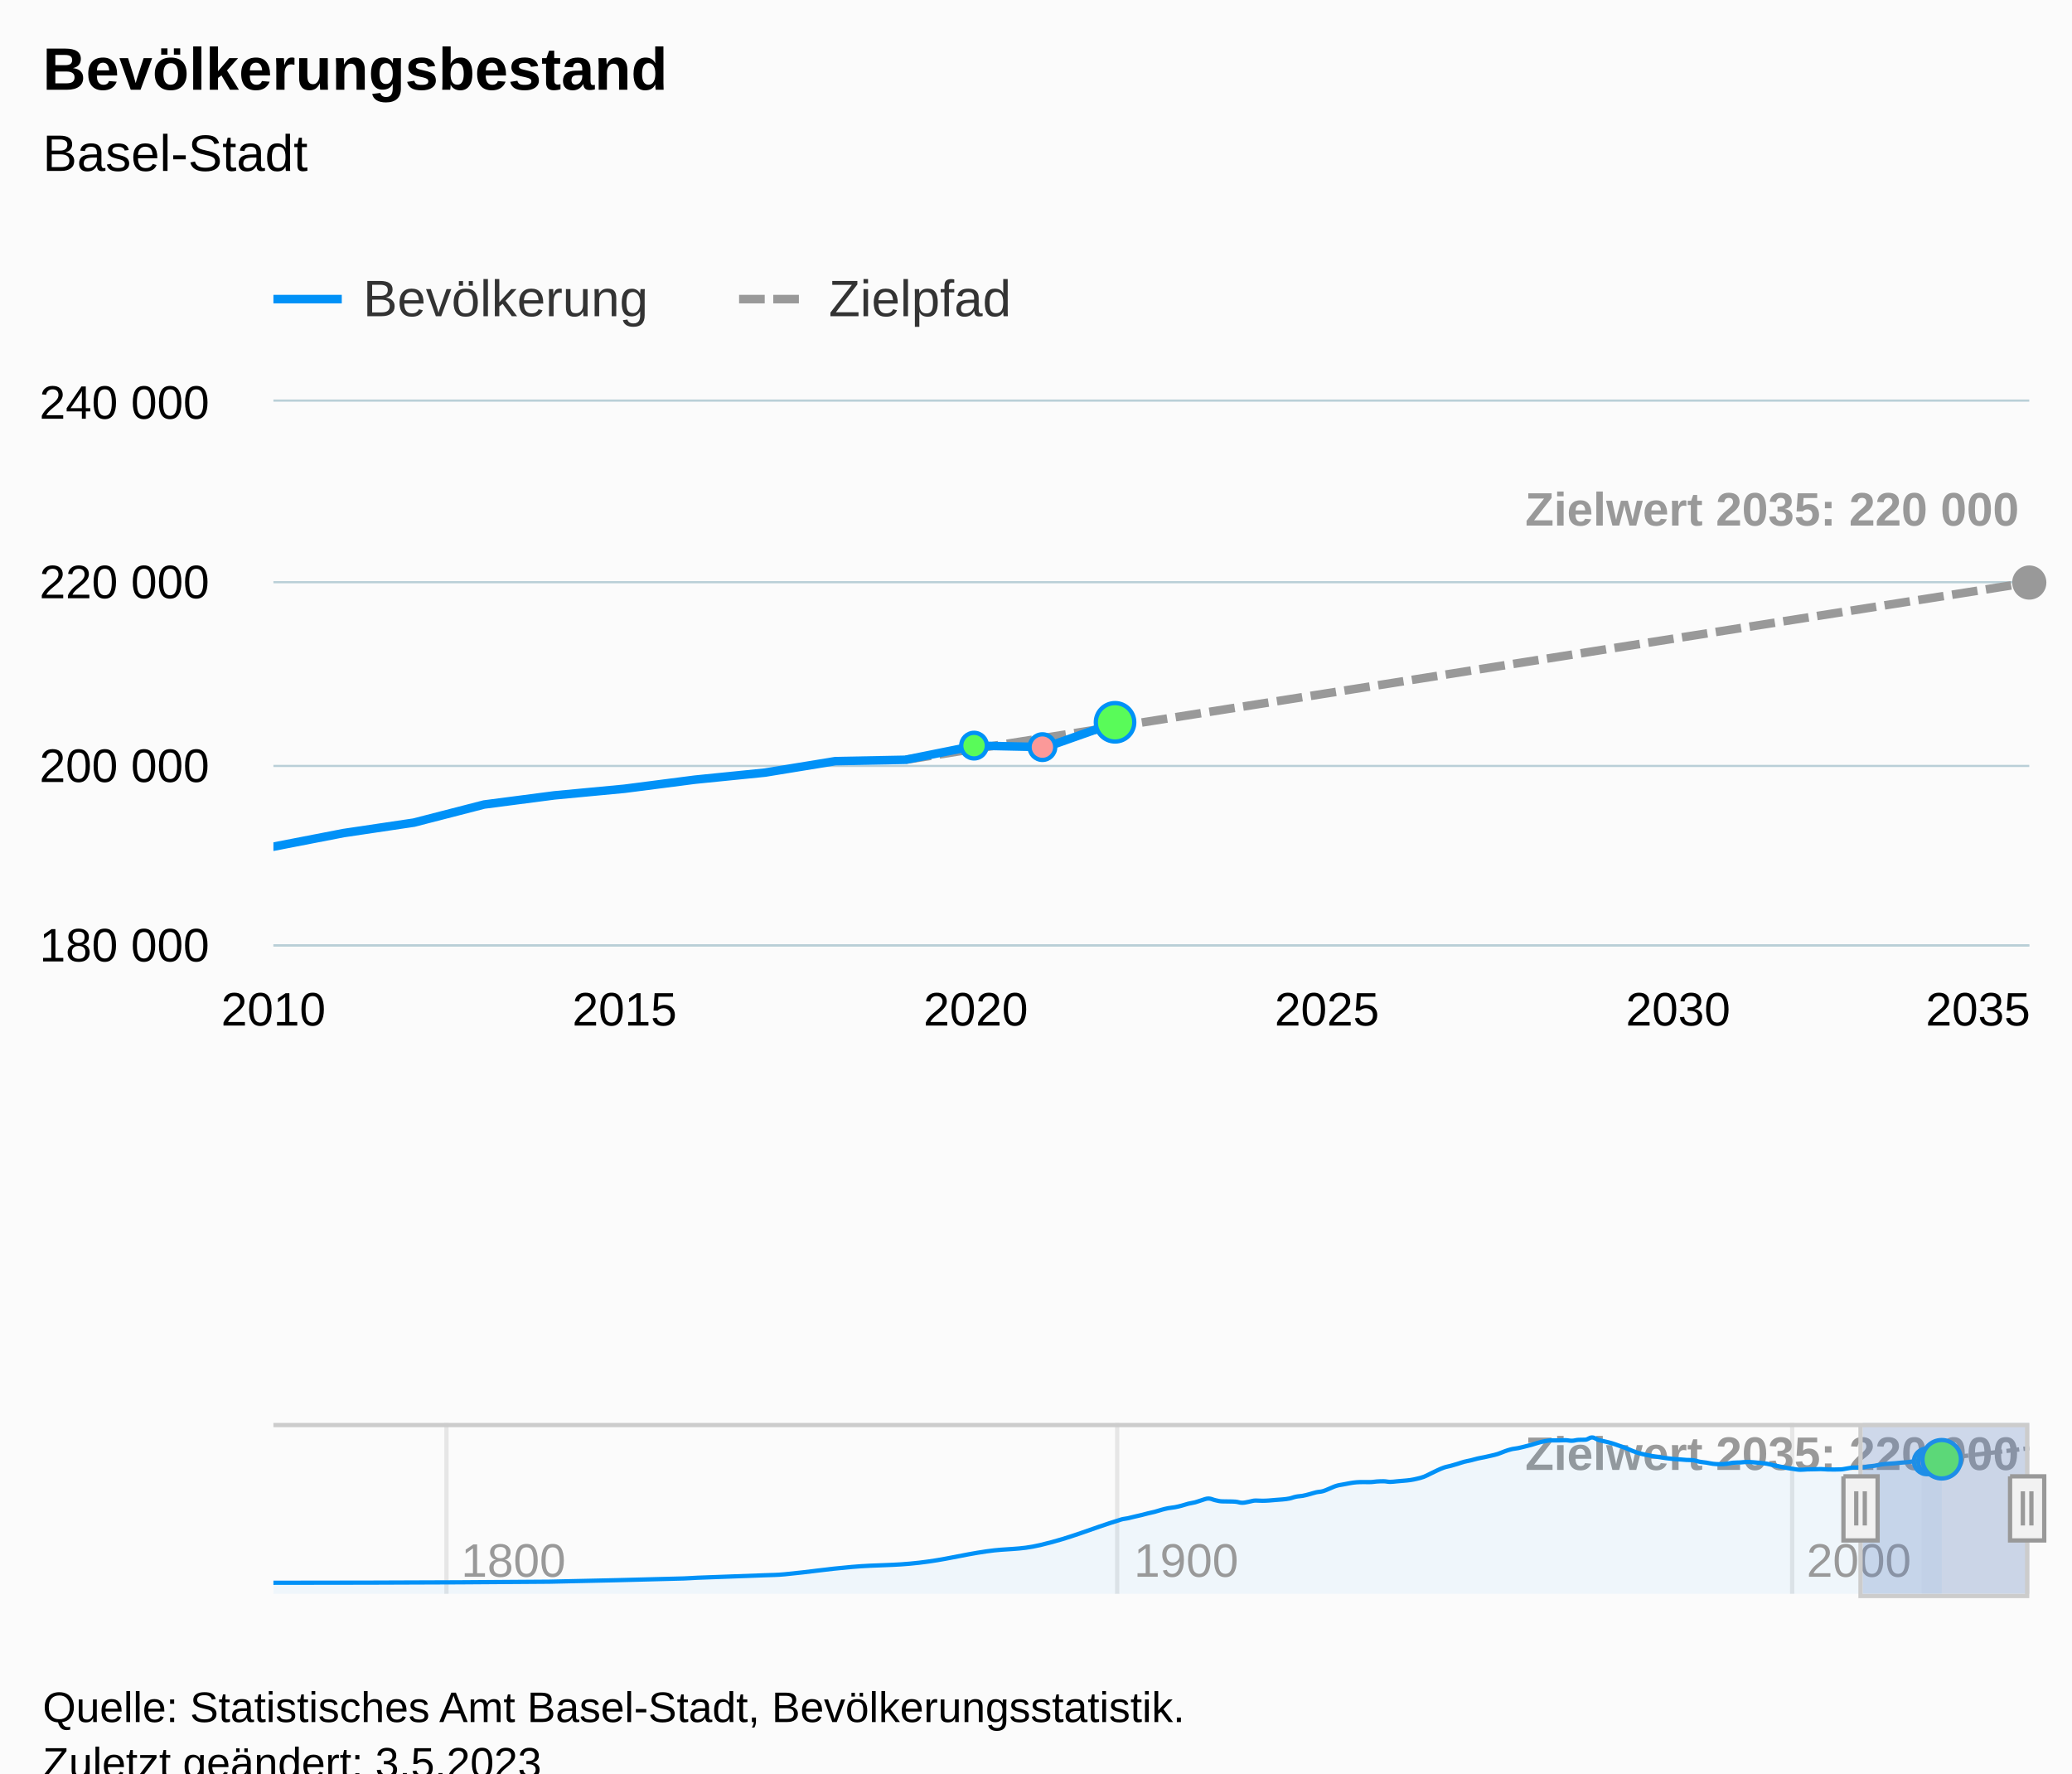
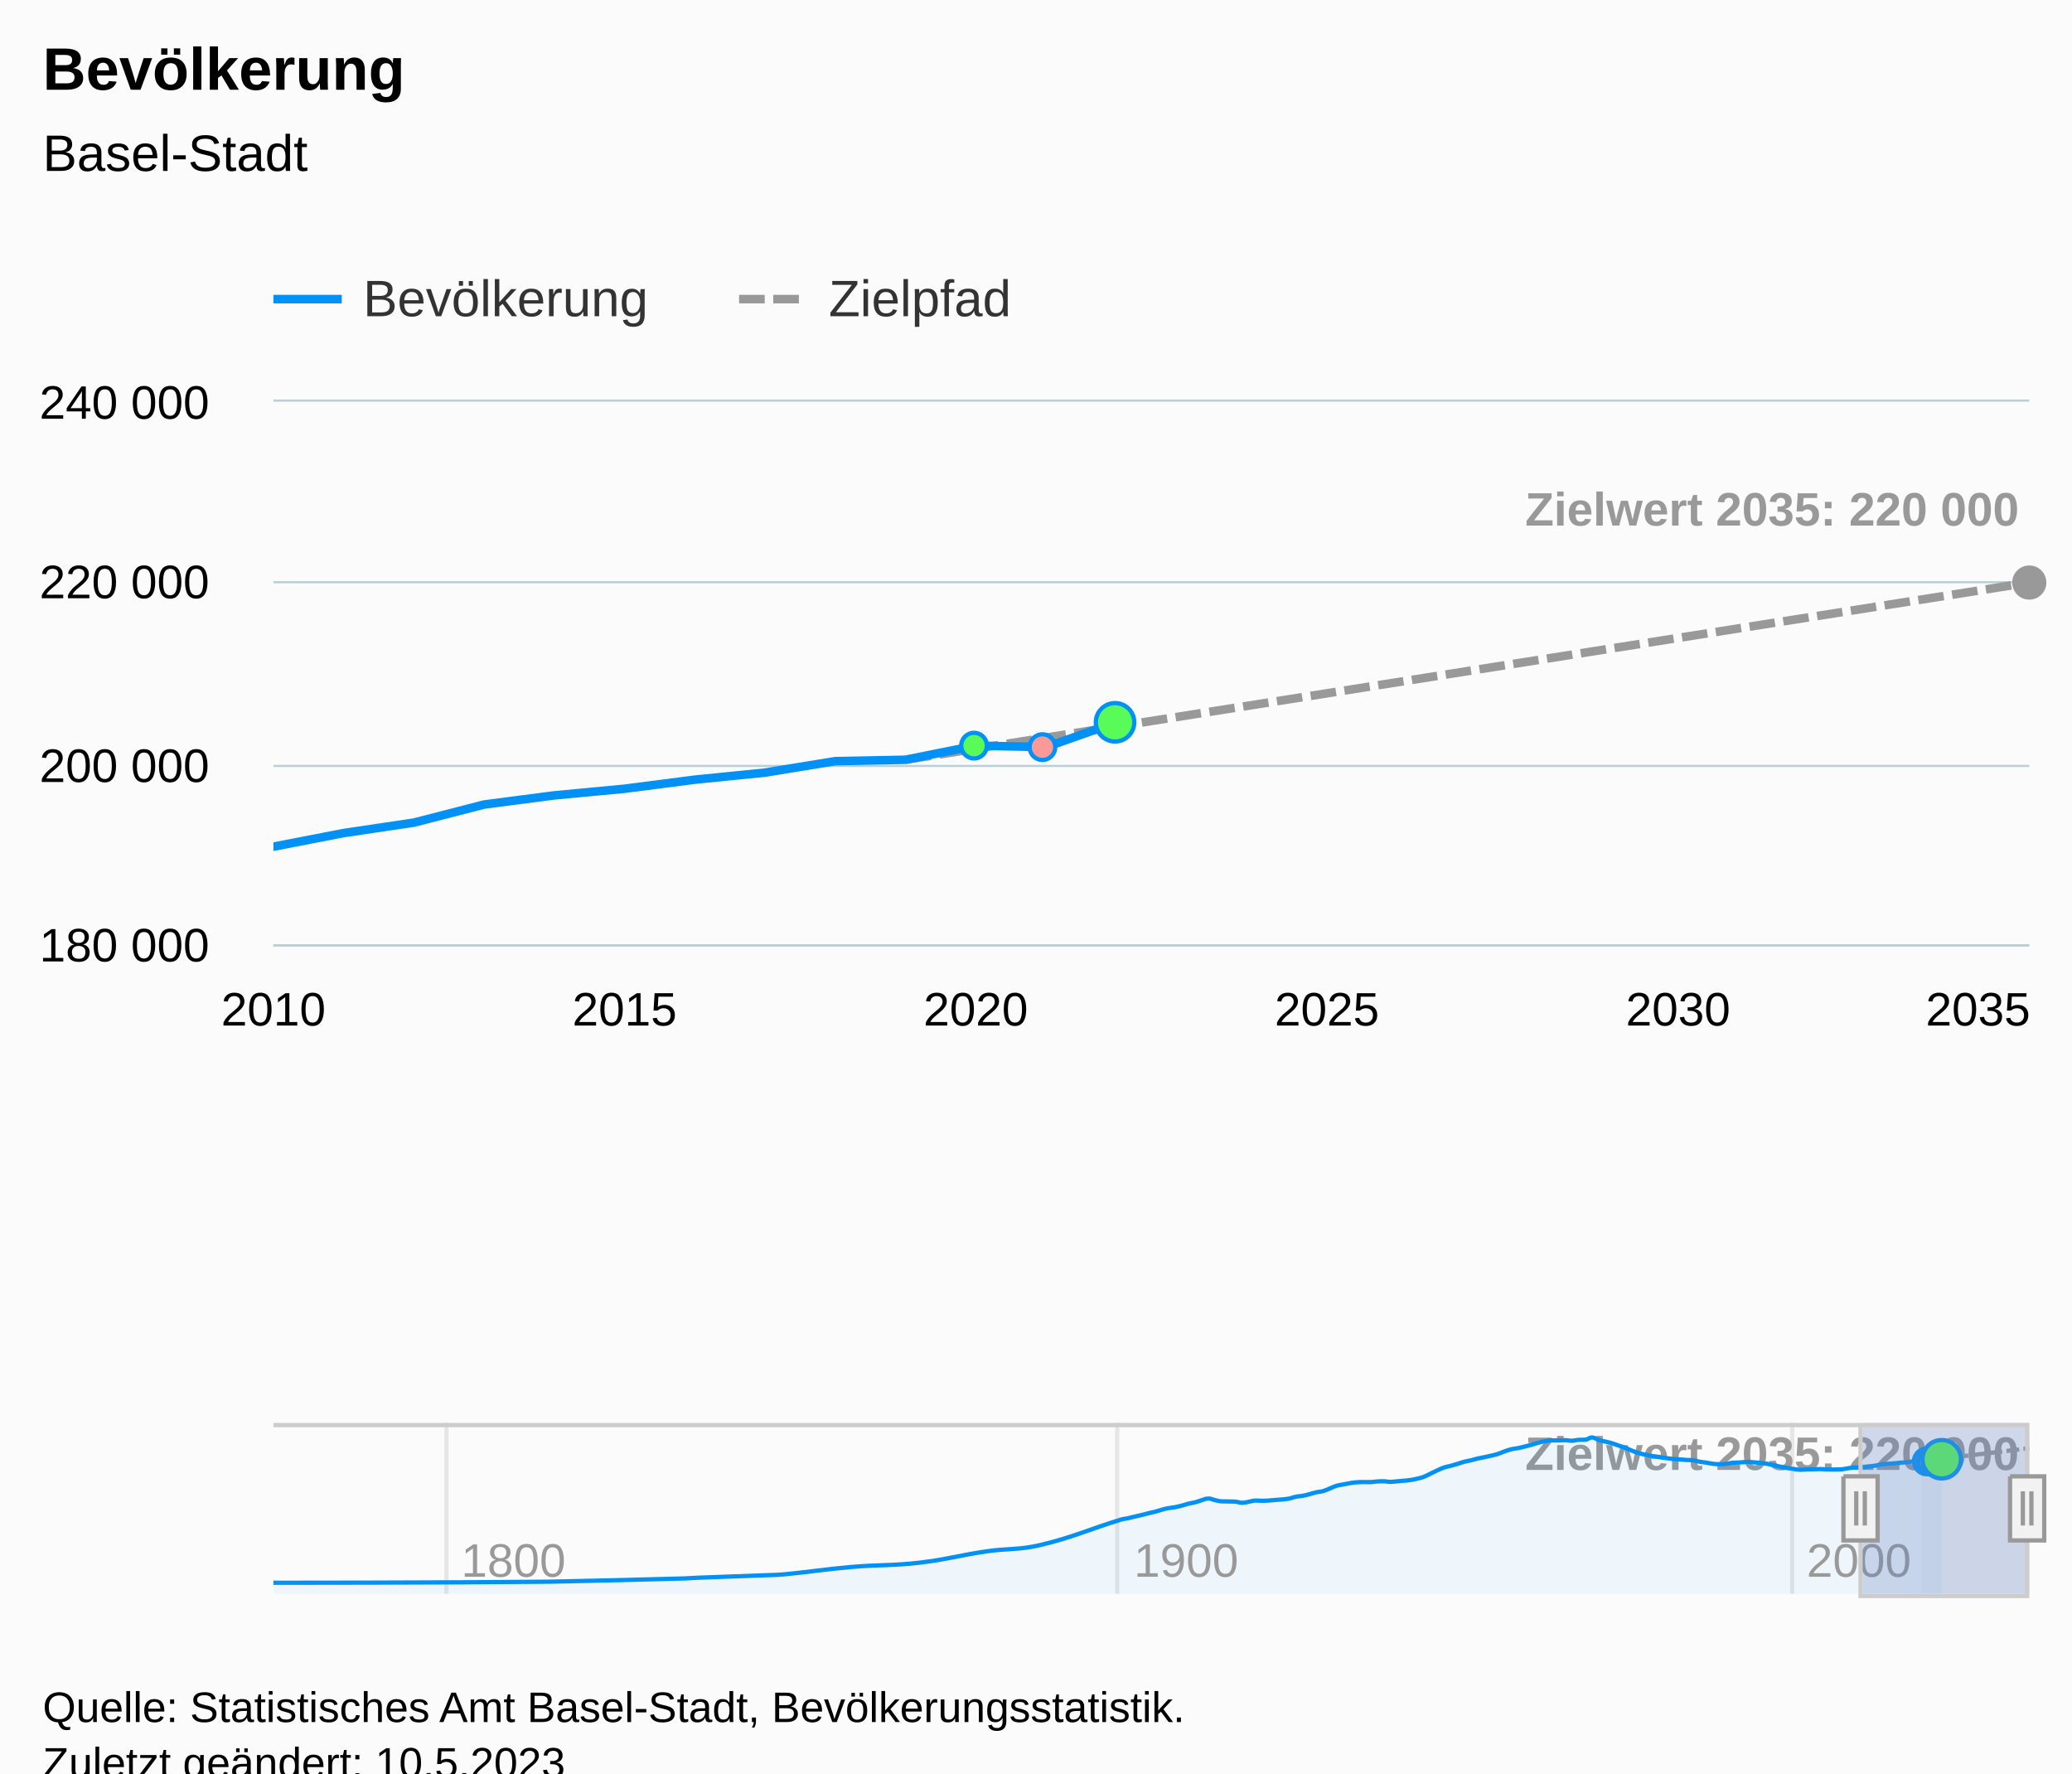
<svg xmlns="http://www.w3.org/2000/svg" version="1.1" class="highcharts-root" style="font-family:Arial;font-size:12px;" viewBox="0 0 485 415">
  <defs>
-     <clipPath id="highcharts-exb7wjp-1470-">
+     <clipPath id="highcharts-iynj3mh-1470-">
      <rect x="0" y="0" width="411" height="127" fill="none" />
    </clipPath>
-     <clipPath id="highcharts-exb7wjp-1617-">
+     <clipPath id="highcharts-iynj3mh-1617-">
      <rect x="0" y="0" width="411" height="127" fill="none" />
    </clipPath>
-     <clipPath id="highcharts-exb7wjp-2056-">
+     <clipPath id="highcharts-iynj3mh-2056-">
      <rect x="0" y="0" width="411" height="40" fill="none" />
    </clipPath>
-     <clipPath id="highcharts-exb7wjp-2203-">
+     <clipPath id="highcharts-iynj3mh-2203-">
      <rect x="64" y="94" width="411" height="127" fill="none" />
    </clipPath>
  </defs>
  <rect fill="#fbfbfb" class="highcharts-background" x="0" y="0" width="485" height="428" rx="0" ry="0" />
  <rect fill="none" class="highcharts-plot-background" x="64" y="94" width="411" height="127" />
  <g class="highcharts-pane-group" data-z-index="0" />
  <g class="highcharts-grid highcharts-xaxis-grid" data-z-index="1">
    <path fill="none" data-z-index="1" class="highcharts-grid-line" d="M 63.5 94 L 63.5 221" opacity="1" />
    <path fill="none" data-z-index="1" class="highcharts-grid-line" d="M 145.5 94 L 145.5 221" opacity="1" />
    <path fill="none" data-z-index="1" class="highcharts-grid-line" d="M 227.5 94 L 227.5 221" opacity="1" />
    <path fill="none" data-z-index="1" class="highcharts-grid-line" d="M 310.5 94 L 310.5 221" opacity="1" />
    <path fill="none" data-z-index="1" class="highcharts-grid-line" d="M 392.5 94 L 392.5 221" opacity="1" />
    <path fill="none" data-z-index="1" class="highcharts-grid-line" d="M 474.5 94 L 474.5 221" opacity="1" />
  </g>
  <g class="highcharts-grid highcharts-xaxis-grid highcharts-navigator-xaxis" data-z-index="1">
    <path fill="none" stroke="#e6e6e6" stroke-width="1" data-z-index="1" class="highcharts-grid-line" d="M 104.5 333 L 104.5 373" opacity="1" />
    <path fill="none" stroke="#e6e6e6" stroke-width="1" data-z-index="1" class="highcharts-grid-line" d="M 261.5 333 L 261.5 373" opacity="1" />
    <path fill="none" stroke="#e6e6e6" stroke-width="1" data-z-index="1" class="highcharts-grid-line" d="M 419.5 333 L 419.5 373" opacity="1" />
  </g>
  <g class="highcharts-grid highcharts-yaxis-grid" data-z-index="1">
    <path fill="none" stroke="#B9CFD7" stroke-width="0.5" data-z-index="1" class="highcharts-grid-line" d="M 64 221.25 L 475 221.25" opacity="1" />
    <path fill="none" stroke="#B9CFD7" stroke-width="0.5" data-z-index="1" class="highcharts-grid-line" d="M 64 179.25 L 475 179.25" opacity="1" />
    <path fill="none" stroke="#B9CFD7" stroke-width="0.5" data-z-index="1" class="highcharts-grid-line" d="M 64 136.25 L 475 136.25" opacity="1" />
    <path fill="none" stroke="#B9CFD7" stroke-width="0.5" data-z-index="1" class="highcharts-grid-line" d="M 64 93.75 L 475 93.75" opacity="1" />
  </g>
  <g class="highcharts-grid highcharts-yaxis-grid highcharts-navigator-yaxis" data-z-index="1">
    <path fill="none" data-z-index="1" class="highcharts-grid-line" d="M 64 373.5 L 475 373.5" opacity="1" />
    <path fill="none" data-z-index="1" class="highcharts-grid-line" d="M 64 334.5 L 475 334.5" opacity="1" />
  </g>
  <rect fill="none" class="highcharts-plot-border" data-z-index="1" x="64" y="94" width="411" height="127" />
  <g class="highcharts-axis highcharts-xaxis" data-z-index="2">
    <path fill="none" class="highcharts-axis-line" stroke="#B9CFD7" stroke-width="0.5" data-z-index="7" d="M 64 221.25 L 475 221.25" />
  </g>
  <g class="highcharts-axis highcharts-xaxis highcharts-navigator-xaxis" data-z-index="2">
    <path fill="none" class="highcharts-axis-line" data-z-index="7" d="M 64 373 L 475 373" />
  </g>
  <g class="highcharts-axis highcharts-yaxis" data-z-index="2">
    <path fill="none" class="highcharts-axis-line" data-z-index="7" d="M 64 94 L 64 221" />
  </g>
  <g class="highcharts-axis highcharts-yaxis highcharts-navigator-yaxis" data-z-index="2">
    <path fill="none" class="highcharts-axis-line" data-z-index="7" d="M 64 333 L 64 373" />
  </g>
  <g class="highcharts-data-labels highcharts-series-4 highcharts-areaspline-series highcharts-navigator-series" data-z-index="2" opacity="1" transform="translate(64,333) scale(1 1)">
    <g class="highcharts-label highcharts-data-label highcharts-data-label-color-undefined" data-z-index="1" transform="translate(288,-5)">
      <text x="5" data-z-index="1" y="16" style="color:#999999;font-size:11px;font-weight:bold;fill:#999999;">
        <tspan>Zielwert 2035: 220 000</tspan>
      </text>
    </g>
  </g>
  <g class="highcharts-series-group" data-z-index="3">
-     <g class="highcharts-series highcharts-series-2 highcharts-line-series highcharts-color-0" visibility="hidden" data-z-index="0.1" opacity="1" transform="translate(64,94) scale(1 1)" clip-path="url(#highcharts-exb7wjp-1617-)">
+     <g class="highcharts-series highcharts-series-2 highcharts-line-series highcharts-color-0" visibility="hidden" data-z-index="0.1" opacity="1" transform="translate(64,94) scale(1 1)" clip-path="url(#highcharts-iynj3mh-1617-)">
      <path fill="none" d="M 162.772 508 L 179.05 507.996 L 195.327 508" class="highcharts-graph" data-z-index="1" stroke="#7cb5ec" stroke-width="2" stroke-linejoin="round" stroke-linecap="round" />
    </g>
    <g class="highcharts-markers highcharts-series-2 highcharts-line-series highcharts-color-0" visibility="hidden" data-z-index="0.1" opacity="1" transform="translate(64,94) scale(1 1)" clip-path="none" />
-     <g class="highcharts-series highcharts-series-1 highcharts-line-series" data-z-index="1" opacity="1" transform="translate(64,94) scale(1 1)" clip-path="url(#highcharts-exb7wjp-1617-)">
+     <g class="highcharts-series highcharts-series-1 highcharts-line-series" data-z-index="1" opacity="1" transform="translate(64,94) scale(1 1)" clip-path="url(#highcharts-iynj3mh-1617-)">
      <path fill="none" d="M 147.96 83.805 L 164.4 81.212 L 180.84 78.621 L 197.28 76.029 L 213.72 73.438 L 230.16 70.845 L 246.6 68.254 L 263.04 65.661 L 279.48 63.068 L 295.92 60.477 L 312.36 57.884 L 328.8 55.294 L 345.24 52.701 L 361.68 50.11 L 378.12 47.517 L 394.56 44.926 L 411 42.333" class="highcharts-graph" data-z-index="1" stroke="#999999" stroke-width="2" stroke-dasharray="6,2" />
    </g>
    <g class="highcharts-markers highcharts-series-1 highcharts-line-series" data-z-index="1" opacity="1" transform="translate(64,94) scale(1 1)" clip-path="none">
      <path fill="#999999" d="M 411 46.333 A 4 4 0 1 1 411.004 46.333 Z" opacity="1" class="highcharts-point" />
    </g>
-     <g class="highcharts-series highcharts-series-4 highcharts-areaspline-series highcharts-navigator-series" data-z-index="1" opacity="1" transform="translate(64,333) scale(1 1)" clip-path="url(#highcharts-exb7wjp-2056-)">
+     <g class="highcharts-series highcharts-series-4 highcharts-areaspline-series highcharts-navigator-series" data-z-index="1" opacity="1" transform="translate(64,333) scale(1 1)" clip-path="url(#highcharts-iynj3mh-2056-)">
      <path fill="rgb(153,153,153)" fill-opacity="0.05" d="M 385.805 40 C 385.805 40 385.805 8.949 385.805 8.949 C 385.805 8.949 386.749 8.835 387.379 8.76 C 388.009 8.684 388.324 8.646 388.954 8.57 C 389.584 8.494 389.899 8.456 390.529 8.38 C 391.159 8.304 391.474 8.266 392.103 8.191 C 392.733 8.115 393.048 8.077 393.678 8.001 C 394.308 7.925 394.623 7.887 395.253 7.811 C 395.883 7.735 396.198 7.697 396.828 7.621 C 397.457 7.545 397.772 7.507 398.402 7.431 C 399.032 7.356 399.347 7.318 399.977 7.242 C 400.607 7.166 400.922 7.128 401.552 7.052 C 402.182 6.976 402.497 6.938 403.126 6.862 C 403.756 6.787 404.071 6.748 404.701 6.673 C 405.331 6.597 405.646 6.559 406.276 6.483 C 406.906 6.407 407.221 6.369 407.851 6.293 C 408.48 6.217 408.795 6.179 409.425 6.104 C 410.055 6.028 411 5.914 411 5.914 L 411 40 C 411 40 410.055 40 409.425 40 C 408.795 40 408.48 40 407.851 40 C 407.221 40 406.906 40 406.276 40 C 405.646 40 405.331 40 404.701 40 C 404.071 40 403.756 40 403.126 40 C 402.497 40 402.182 40 401.552 40 C 400.922 40 400.607 40 399.977 40 C 399.347 40 399.032 40 398.402 40 C 397.772 40 397.457 40 396.828 40 C 396.198 40 395.883 40 395.253 40 C 394.623 40 394.308 40 393.678 40 C 393.048 40 392.733 40 392.103 40 C 391.474 40 391.159 40 390.529 40 C 389.899 40 389.584 40 388.954 40 C 388.324 40 388.009 40 387.379 40 C 386.749 40 385.805 40 385.805 40 C 385.805 40 385.805 40 385.805 40" class="highcharts-area" data-z-index="0" />
      <path fill="none" d="M 385.805 8.949 C 385.805 8.949 386.749 8.835 387.379 8.76 C 388.009 8.684 388.324 8.646 388.954 8.57 C 389.584 8.494 389.899 8.456 390.529 8.38 C 391.159 8.304 391.474 8.266 392.103 8.191 C 392.733 8.115 393.048 8.077 393.678 8.001 C 394.308 7.925 394.623 7.887 395.253 7.811 C 395.883 7.735 396.198 7.697 396.828 7.621 C 397.457 7.545 397.772 7.507 398.402 7.431 C 399.032 7.356 399.347 7.318 399.977 7.242 C 400.607 7.166 400.922 7.128 401.552 7.052 C 402.182 6.976 402.497 6.938 403.126 6.862 C 403.756 6.787 404.071 6.748 404.701 6.673 C 405.331 6.597 405.646 6.559 406.276 6.483 C 406.906 6.407 407.221 6.369 407.851 6.293 C 408.48 6.217 408.795 6.179 409.425 6.104 C 410.055 6.028 411 5.914 411 5.914" class="highcharts-graph" data-z-index="1" stroke="#999999" stroke-width="1" stroke-dasharray="3,1" />
    </g>
    <g class="highcharts-markers highcharts-series-4 highcharts-areaspline-series highcharts-navigator-series" data-z-index="1" opacity="1" transform="translate(64,333) scale(1 1)" clip-path="none" />
-     <g class="highcharts-series highcharts-series-0 highcharts-line-series" data-z-index="2" opacity="1" transform="translate(64,94) scale(1 1)" clip-path="url(#highcharts-exb7wjp-1617-)">
+     <g class="highcharts-series highcharts-series-0 highcharts-line-series" data-z-index="2" opacity="1" transform="translate(64,94) scale(1 1)" clip-path="url(#highcharts-iynj3mh-1617-)">
      <path fill="none" d="M -3879.84 472.597 L -3205.8 469.127 L -2877 458.779 L -2844.12 456.531 L -2679.72 448.592 L -2630.4 445.442 L -2466 421.894 L -2301.6 408.432 L -2137.2 372.095 L -2005.68 351.898 L -1808.4 270.453 L -1791.96 266.404 L -1775.52 261.154 L -1759.08 256.201 L -1742.64 250.656 L -1726.2 245.682 L -1709.76 239.332 L -1693.32 234.146 L -1676.88 231.034 L -1660.44 226.102 L -1644 219.771 L -1627.56 215.4 L -1611.12 208.494 L -1594.68 203.234 L -1578.24 208.591 L -1561.8 212.302 L -1545.36 212.634 L -1528.92 213.309 L -1512.48 216.793 L -1496.04 213.563 L -1479.6 209.719 L -1463.16 210.407 L -1446.72 209.548 L -1430.28 207.74 L -1413.84 206.096 L -1397.4 203.276 L -1380.96 197.402 L -1364.52 194.579 L -1348.08 189.378 L -1331.64 183.369 L -1315.2 179.724 L -1298.76 171.336 L -1282.32 162.706 L -1265.88 158.24 L -1249.44 154.167 L -1233 151.282 L -1216.56 150.65 L -1200.12 150.713 L -1183.68 148.802 L -1167.24 148.025 L -1150.8 150.006 L -1134.36 148.249 L -1117.92 146.384 L -1101.48 144.137 L -1085.04 139.852 L -1068.6 133.786 L -1052.16 123.624 L -1035.72 113.265 L -1019.28 104.197 L -1002.84 98.723 L -986.4 92.458 L -969.96 85.753 L -953.52 81.054 L -937.08 75.389 L -920.64 71.088 L -904.2 66.275 L -887.76 60.755 L -871.32 52.523 L -854.88 45.731 L -838.44 42.13 L -822 37.065 L -805.56 31.515 L -789.12 24.987 L -772.68 19.899 L -756.24 17.335 L -739.8 17.433 L -723.36 16.741 L -706.92 18.531 L -690.48 15.627 L -674.04 15.251 L -657.6 8.003 L -641.16 16.131 L -624.72 21.239 L -608.28 26.791 L -591.84 34.212 L -575.4 41.626 L -558.96 50.792 L -542.52 58.323 L -526.08 63.432 L -509.64 67.566 L -493.2 70.838 L -476.76 74.071 L -460.32 76.583 L -443.88 78.097 L -427.44 79.824 L -411 80.639 L -394.56 85.623 L -378.12 88.468 L -361.68 92.276 L -345.24 93.432 L -328.8 92.246 L -312.36 88.701 L -295.92 87.935 L -279.48 86.39 L -263.04 87.357 L -246.6 89.319 L -230.16 92.098 L -213.72 96.831 L -197.28 101.344 L -180.84 105.535 L -164.4 108.837 L -147.96 111.212 L -131.52 110.035 L -115.08 109.616 L -98.64 109.057 L -82.2 110.236 L -65.76 110.507 L -49.32 110.067 L -32.88 106.773 L -16.44 104.108 L 0 104.142 L 16.44 100.957 L 32.88 98.512 L 49.32 94.278 L 65.76 92.136 L 82.2 90.585 L 98.64 88.464 L 115.08 86.809 L 131.52 84.125 L 147.96 83.805 L 164.4 80.495 L 180.84 80.846 L 197.28 75.036" class="highcharts-graph" data-z-index="1" stroke="#0091f7" stroke-width="2" stroke-linejoin="round" stroke-linecap="round" />
    </g>
    <g class="highcharts-markers highcharts-series-0 highcharts-line-series" data-z-index="2" opacity="1" transform="translate(64,94) scale(1 1)" clip-path="none">
      <path fill="#59fb59" d="M 164 83.495 A 3 3 0 1 1 164.003 83.495 Z" stroke="#0091f7" stroke-width="1" opacity="1" class="highcharts-point" />
      <path fill="#fb9999" d="M 180 83.846 A 3 3 0 1 1 180.003 83.846 Z" stroke="#0091f7" stroke-width="1" opacity="1" class="highcharts-point" />
      <path fill="#59fb59" d="M 197 79.536 A 4.5 4.5 0 1 1 197.004 79.536 Z" stroke="#0091f7" stroke-width="1" opacity="1" class="highcharts-point" />
    </g>
-     <g class="highcharts-series highcharts-series-3 highcharts-areaspline-series highcharts-navigator-series" data-z-index="2" opacity="1" transform="translate(64,333) scale(1 1)" clip-path="url(#highcharts-exb7wjp-2056-)">
+     <g class="highcharts-series highcharts-series-3 highcharts-areaspline-series highcharts-navigator-series" data-z-index="2" opacity="1" transform="translate(64,333) scale(1 1)" clip-path="url(#highcharts-iynj3mh-2056-)">
      <path fill="rgb(0,145,247)" fill-opacity="0.05" d="M 0 37.409 C 0 37.409 38.738 37.409 64.563 37.155 C 77.161 36.901 83.46 36.732 96.057 36.397 C 97.317 36.364 97.947 36.282 99.207 36.233 C 105.506 35.984 108.655 35.901 114.954 35.651 C 116.844 35.576 117.789 35.601 119.678 35.421 C 125.977 34.82 129.126 34.239 135.425 33.697 C 141.724 33.155 144.874 33.441 151.172 32.712 C 157.471 31.983 160.621 30.972 166.92 30.052 C 171.959 29.316 174.478 29.764 179.517 28.574 C 187.076 26.788 190.855 24.922 198.414 22.612 C 199.044 22.419 199.359 22.452 199.989 22.315 C 200.618 22.179 200.933 22.081 201.563 21.931 C 202.193 21.782 202.508 21.722 203.138 21.569 C 203.768 21.415 204.083 21.317 204.713 21.163 C 205.343 21.009 205.657 20.964 206.287 20.799 C 206.917 20.633 207.232 20.503 207.862 20.334 C 208.492 20.165 208.807 20.076 209.437 19.954 C 210.067 19.833 210.382 19.844 211.011 19.726 C 211.641 19.609 211.956 19.53 212.586 19.365 C 213.216 19.201 213.531 19.059 214.161 18.902 C 214.791 18.745 215.106 18.747 215.736 18.582 C 216.366 18.417 216.68 18.255 217.31 18.076 C 217.94 17.898 218.255 17.691 218.885 17.691 C 219.515 17.691 219.83 17.951 220.46 18.084 C 221.09 18.216 221.405 18.331 222.034 18.355 C 222.664 18.38 222.979 18.365 223.609 18.38 C 224.239 18.394 224.554 18.38 225.184 18.429 C 225.814 18.478 226.129 18.684 226.759 18.684 C 227.389 18.684 227.703 18.551 228.333 18.448 C 228.963 18.344 229.278 18.166 229.908 18.166 C 230.538 18.166 230.853 18.217 231.483 18.217 C 232.113 18.217 232.428 18.193 233.057 18.154 C 233.687 18.115 234.002 18.072 234.632 18.021 C 235.262 17.971 235.577 17.966 236.207 17.901 C 236.837 17.836 237.152 17.822 237.782 17.695 C 238.411 17.567 238.726 17.392 239.356 17.265 C 239.986 17.137 240.301 17.175 240.931 17.058 C 241.561 16.94 241.876 16.841 242.506 16.677 C 243.136 16.513 243.451 16.379 244.08 16.237 C 244.71 16.096 245.025 16.147 245.655 15.971 C 246.285 15.794 246.6 15.606 247.23 15.357 C 247.86 15.107 248.175 14.917 248.805 14.725 C 249.434 14.533 249.749 14.523 250.379 14.398 C 251.009 14.273 251.324 14.202 251.954 14.1 C 252.584 13.998 252.899 13.935 253.529 13.889 C 254.159 13.842 254.474 13.842 255.103 13.842 C 255.733 13.842 256.048 13.847 256.678 13.847 C 257.308 13.847 257.623 13.746 258.253 13.707 C 258.883 13.668 259.198 13.65 259.828 13.65 C 260.457 13.65 260.772 13.795 261.402 13.795 C 262.032 13.795 262.347 13.72 262.977 13.667 C 263.607 13.614 263.922 13.59 264.552 13.53 C 265.182 13.47 265.497 13.461 266.126 13.366 C 266.756 13.27 267.071 13.204 267.701 13.052 C 268.331 12.9 268.646 12.846 269.276 12.608 C 269.906 12.37 270.221 12.165 270.851 11.864 C 271.48 11.564 271.795 11.39 272.425 11.106 C 273.055 10.821 273.37 10.655 274 10.442 C 274.63 10.229 274.945 10.213 275.575 10.041 C 276.205 9.87 276.52 9.773 277.149 9.583 C 277.779 9.393 278.094 9.259 278.724 9.092 C 279.354 8.925 279.669 8.9 280.299 8.748 C 280.929 8.596 281.244 8.479 281.874 8.333 C 282.503 8.187 282.818 8.152 283.448 8.019 C 284.078 7.885 284.393 7.817 285.023 7.666 C 285.653 7.515 285.968 7.463 286.598 7.262 C 287.228 7.061 287.543 6.88 288.172 6.66 C 288.802 6.44 289.117 6.315 289.747 6.162 C 290.377 6.01 290.692 6.026 291.322 5.899 C 291.952 5.772 292.267 5.683 292.897 5.528 C 293.526 5.373 293.841 5.299 294.471 5.122 C 295.101 4.945 295.416 4.814 296.046 4.644 C 296.676 4.474 296.991 4.384 297.621 4.272 C 298.251 4.16 298.566 4.084 299.195 4.084 C 299.825 4.084 300.14 4.091 300.77 4.091 C 301.4 4.091 301.715 4.04 302.345 4.04 C 302.975 4.04 303.29 4.171 303.92 4.171 C 304.549 4.171 304.864 3.986 305.494 3.959 C 306.124 3.931 306.439 3.959 307.069 3.931 C 307.699 3.904 308.014 3.401 308.644 3.401 C 309.274 3.401 309.589 3.802 310.218 3.996 C 310.848 4.189 311.163 4.214 311.793 4.37 C 312.423 4.526 312.738 4.586 313.368 4.776 C 313.998 4.966 314.313 5.102 314.943 5.319 C 315.572 5.536 315.887 5.619 316.517 5.862 C 317.147 6.105 317.462 6.288 318.092 6.533 C 318.722 6.777 319.037 6.899 319.667 7.084 C 320.297 7.269 320.611 7.323 321.241 7.458 C 321.871 7.593 322.186 7.652 322.816 7.761 C 323.446 7.869 323.761 7.905 324.391 8 C 325.021 8.095 325.336 8.153 325.966 8.237 C 326.595 8.321 326.91 8.362 327.54 8.421 C 328.17 8.48 328.485 8.484 329.115 8.532 C 329.745 8.579 330.06 8.621 330.69 8.658 C 331.32 8.695 331.634 8.658 332.264 8.718 C 332.894 8.777 333.209 8.968 333.839 9.082 C 334.469 9.197 334.784 9.193 335.414 9.291 C 336.044 9.388 336.359 9.497 336.989 9.569 C 337.618 9.642 337.933 9.654 338.563 9.654 C 339.193 9.654 339.508 9.637 340.138 9.567 C 340.768 9.498 341.083 9.364 341.713 9.308 C 342.343 9.252 342.657 9.286 343.287 9.252 C 343.917 9.218 344.232 9.139 344.862 9.139 C 345.492 9.139 345.807 9.167 346.437 9.209 C 347.067 9.252 347.382 9.284 348.011 9.353 C 348.641 9.422 348.956 9.446 349.586 9.556 C 350.216 9.666 350.531 9.768 351.161 9.903 C 351.791 10.038 352.106 10.106 352.736 10.233 C 353.366 10.361 353.68 10.43 354.31 10.54 C 354.94 10.65 355.255 10.699 355.885 10.782 C 356.515 10.865 356.83 10.956 357.46 10.956 C 358.09 10.956 358.405 10.893 359.034 10.869 C 359.664 10.846 359.979 10.853 360.609 10.839 C 361.239 10.824 361.554 10.798 362.184 10.798 C 362.814 10.798 363.129 10.864 363.759 10.884 C 364.389 10.904 364.703 10.904 365.333 10.904 C 365.963 10.904 366.278 10.904 366.908 10.872 C 367.538 10.839 367.853 10.718 368.483 10.631 C 369.113 10.543 369.428 10.436 370.057 10.436 C 370.687 10.436 371.002 10.438 371.632 10.438 C 372.262 10.438 372.577 10.287 373.207 10.205 C 373.837 10.122 374.152 10.124 374.782 10.026 C 375.411 9.928 375.726 9.809 376.356 9.716 C 376.986 9.623 377.301 9.613 377.931 9.559 C 378.561 9.505 378.876 9.499 379.506 9.446 C 380.136 9.392 380.451 9.346 381.08 9.29 C 381.71 9.235 382.025 9.233 382.655 9.169 C 383.285 9.106 383.6 8.996 384.23 8.973 C 384.86 8.949 385.175 8.973 385.805 8.949 C 386.434 8.926 386.749 8.707 387.379 8.707 C 388.009 8.707 388.324 8.733 388.954 8.733 C 389.584 8.733 390.529 8.307 390.529 8.307 C 390.529 8.307 390.529 40 390.529 40 L 390.529 40 C 390.529 40 390.529 40 390.529 40 C 390.529 40 389.584 40 388.954 40 C 388.324 40 388.009 40 387.379 40 C 386.749 40 386.434 40 385.805 40 C 385.175 40 384.86 40 384.23 40 C 383.6 40 383.285 40 382.655 40 C 382.025 40 381.71 40 381.08 40 C 380.451 40 380.136 40 379.506 40 C 378.876 40 378.561 40 377.931 40 C 377.301 40 376.986 40 376.356 40 C 375.726 40 375.411 40 374.782 40 C 374.152 40 373.837 40 373.207 40 C 372.577 40 372.262 40 371.632 40 C 371.002 40 370.687 40 370.057 40 C 369.428 40 369.113 40 368.483 40 C 367.853 40 367.538 40 366.908 40 C 366.278 40 365.963 40 365.333 40 C 364.703 40 364.389 40 363.759 40 C 363.129 40 362.814 40 362.184 40 C 361.554 40 361.239 40 360.609 40 C 359.979 40 359.664 40 359.034 40 C 358.405 40 358.09 40 357.46 40 C 356.83 40 356.515 40 355.885 40 C 355.255 40 354.94 40 354.31 40 C 353.68 40 353.366 40 352.736 40 C 352.106 40 351.791 40 351.161 40 C 350.531 40 350.216 40 349.586 40 C 348.956 40 348.641 40 348.011 40 C 347.382 40 347.067 40 346.437 40 C 345.807 40 345.492 40 344.862 40 C 344.232 40 343.917 40 343.287 40 C 342.657 40 342.343 40 341.713 40 C 341.083 40 340.768 40 340.138 40 C 339.508 40 339.193 40 338.563 40 C 337.933 40 337.618 40 336.989 40 C 336.359 40 336.044 40 335.414 40 C 334.784 40 334.469 40 333.839 40 C 333.209 40 332.894 40 332.264 40 C 331.634 40 331.32 40 330.69 40 C 330.06 40 329.745 40 329.115 40 C 328.485 40 328.17 40 327.54 40 C 326.91 40 326.595 40 325.966 40 C 325.336 40 325.021 40 324.391 40 C 323.761 40 323.446 40 322.816 40 C 322.186 40 321.871 40 321.241 40 C 320.611 40 320.297 40 319.667 40 C 319.037 40 318.722 40 318.092 40 C 317.462 40 317.147 40 316.517 40 C 315.887 40 315.572 40 314.943 40 C 314.313 40 313.998 40 313.368 40 C 312.738 40 312.423 40 311.793 40 C 311.163 40 310.848 40 310.218 40 C 309.589 40 309.274 40 308.644 40 C 308.014 40 307.699 40 307.069 40 C 306.439 40 306.124 40 305.494 40 C 304.864 40 304.549 40 303.92 40 C 303.29 40 302.975 40 302.345 40 C 301.715 40 301.4 40 300.77 40 C 300.14 40 299.825 40 299.195 40 C 298.566 40 298.251 40 297.621 40 C 296.991 40 296.676 40 296.046 40 C 295.416 40 295.101 40 294.471 40 C 293.841 40 293.526 40 292.897 40 C 292.267 40 291.952 40 291.322 40 C 290.692 40 290.377 40 289.747 40 C 289.117 40 288.802 40 288.172 40 C 287.543 40 287.228 40 286.598 40 C 285.968 40 285.653 40 285.023 40 C 284.393 40 284.078 40 283.448 40 C 282.818 40 282.503 40 281.874 40 C 281.244 40 280.929 40 280.299 40 C 279.669 40 279.354 40 278.724 40 C 278.094 40 277.779 40 277.149 40 C 276.52 40 276.205 40 275.575 40 C 274.945 40 274.63 40 274 40 C 273.37 40 273.055 40 272.425 40 C 271.795 40 271.48 40 270.851 40 C 270.221 40 269.906 40 269.276 40 C 268.646 40 268.331 40 267.701 40 C 267.071 40 266.756 40 266.126 40 C 265.497 40 265.182 40 264.552 40 C 263.922 40 263.607 40 262.977 40 C 262.347 40 262.032 40 261.402 40 C 260.772 40 260.457 40 259.828 40 C 259.198 40 258.883 40 258.253 40 C 257.623 40 257.308 40 256.678 40 C 256.048 40 255.733 40 255.103 40 C 254.474 40 254.159 40 253.529 40 C 252.899 40 252.584 40 251.954 40 C 251.324 40 251.009 40 250.379 40 C 249.749 40 249.434 40 248.805 40 C 248.175 40 247.86 40 247.23 40 C 246.6 40 246.285 40 245.655 40 C 245.025 40 244.71 40 244.08 40 C 243.451 40 243.136 40 242.506 40 C 241.876 40 241.561 40 240.931 40 C 240.301 40 239.986 40 239.356 40 C 238.726 40 238.411 40 237.782 40 C 237.152 40 236.837 40 236.207 40 C 235.577 40 235.262 40 234.632 40 C 234.002 40 233.687 40 233.057 40 C 232.428 40 232.113 40 231.483 40 C 230.853 40 230.538 40 229.908 40 C 229.278 40 228.963 40 228.333 40 C 227.703 40 227.389 40 226.759 40 C 226.129 40 225.814 40 225.184 40 C 224.554 40 224.239 40 223.609 40 C 222.979 40 222.664 40 222.034 40 C 221.405 40 221.09 40 220.46 40 C 219.83 40 219.515 40 218.885 40 C 218.255 40 217.94 40 217.31 40 C 216.68 40 216.366 40 215.736 40 C 215.106 40 214.791 40 214.161 40 C 213.531 40 213.216 40 212.586 40 C 211.956 40 211.641 40 211.011 40 C 210.382 40 210.067 40 209.437 40 C 208.807 40 208.492 40 207.862 40 C 207.232 40 206.917 40 206.287 40 C 205.657 40 205.343 40 204.713 40 C 204.083 40 203.768 40 203.138 40 C 202.508 40 202.193 40 201.563 40 C 200.933 40 200.618 40 199.989 40 C 199.359 40 199.044 40 198.414 40 C 190.855 40 187.076 40 179.517 40 C 174.478 40 171.959 40 166.92 40 C 160.621 40 157.471 40 151.172 40 C 144.874 40 141.724 40 135.425 40 C 129.126 40 125.977 40 119.678 40 C 117.789 40 116.844 40 114.954 40 C 108.655 40 105.506 40 99.207 40 C 97.947 40 97.317 40 96.057 40 C 83.46 40 77.161 40 64.563 40 C 38.738 40 0 40 0 40" class="highcharts-area" data-z-index="0" />
      <path fill="none" d="M 0 37.409 C 0 37.409 38.738 37.409 64.563 37.155 C 77.161 36.901 83.46 36.732 96.057 36.397 C 97.317 36.364 97.947 36.282 99.207 36.233 C 105.506 35.984 108.655 35.901 114.954 35.651 C 116.844 35.576 117.789 35.601 119.678 35.421 C 125.977 34.82 129.126 34.239 135.425 33.697 C 141.724 33.155 144.874 33.441 151.172 32.712 C 157.471 31.983 160.621 30.972 166.92 30.052 C 171.959 29.316 174.478 29.764 179.517 28.574 C 187.076 26.788 190.855 24.922 198.414 22.612 C 199.044 22.419 199.359 22.452 199.989 22.315 C 200.618 22.179 200.933 22.081 201.563 21.931 C 202.193 21.782 202.508 21.722 203.138 21.569 C 203.768 21.415 204.083 21.317 204.713 21.163 C 205.343 21.009 205.657 20.964 206.287 20.799 C 206.917 20.633 207.232 20.503 207.862 20.334 C 208.492 20.165 208.807 20.076 209.437 19.954 C 210.067 19.833 210.382 19.844 211.011 19.726 C 211.641 19.609 211.956 19.53 212.586 19.365 C 213.216 19.201 213.531 19.059 214.161 18.902 C 214.791 18.745 215.106 18.747 215.736 18.582 C 216.366 18.417 216.68 18.255 217.31 18.076 C 217.94 17.898 218.255 17.691 218.885 17.691 C 219.515 17.691 219.83 17.951 220.46 18.084 C 221.09 18.216 221.405 18.331 222.034 18.355 C 222.664 18.38 222.979 18.365 223.609 18.38 C 224.239 18.394 224.554 18.38 225.184 18.429 C 225.814 18.478 226.129 18.684 226.759 18.684 C 227.389 18.684 227.703 18.551 228.333 18.448 C 228.963 18.344 229.278 18.166 229.908 18.166 C 230.538 18.166 230.853 18.217 231.483 18.217 C 232.113 18.217 232.428 18.193 233.057 18.154 C 233.687 18.115 234.002 18.072 234.632 18.021 C 235.262 17.971 235.577 17.966 236.207 17.901 C 236.837 17.836 237.152 17.822 237.782 17.695 C 238.411 17.567 238.726 17.392 239.356 17.265 C 239.986 17.137 240.301 17.175 240.931 17.058 C 241.561 16.94 241.876 16.841 242.506 16.677 C 243.136 16.513 243.451 16.379 244.08 16.237 C 244.71 16.096 245.025 16.147 245.655 15.971 C 246.285 15.794 246.6 15.606 247.23 15.357 C 247.86 15.107 248.175 14.917 248.805 14.725 C 249.434 14.533 249.749 14.523 250.379 14.398 C 251.009 14.273 251.324 14.202 251.954 14.1 C 252.584 13.998 252.899 13.935 253.529 13.889 C 254.159 13.842 254.474 13.842 255.103 13.842 C 255.733 13.842 256.048 13.847 256.678 13.847 C 257.308 13.847 257.623 13.746 258.253 13.707 C 258.883 13.668 259.198 13.65 259.828 13.65 C 260.457 13.65 260.772 13.795 261.402 13.795 C 262.032 13.795 262.347 13.72 262.977 13.667 C 263.607 13.614 263.922 13.59 264.552 13.53 C 265.182 13.47 265.497 13.461 266.126 13.366 C 266.756 13.27 267.071 13.204 267.701 13.052 C 268.331 12.9 268.646 12.846 269.276 12.608 C 269.906 12.37 270.221 12.165 270.851 11.864 C 271.48 11.564 271.795 11.39 272.425 11.106 C 273.055 10.821 273.37 10.655 274 10.442 C 274.63 10.229 274.945 10.213 275.575 10.041 C 276.205 9.87 276.52 9.773 277.149 9.583 C 277.779 9.393 278.094 9.259 278.724 9.092 C 279.354 8.925 279.669 8.9 280.299 8.748 C 280.929 8.596 281.244 8.479 281.874 8.333 C 282.503 8.187 282.818 8.152 283.448 8.019 C 284.078 7.885 284.393 7.817 285.023 7.666 C 285.653 7.515 285.968 7.463 286.598 7.262 C 287.228 7.061 287.543 6.88 288.172 6.66 C 288.802 6.44 289.117 6.315 289.747 6.162 C 290.377 6.01 290.692 6.026 291.322 5.899 C 291.952 5.772 292.267 5.683 292.897 5.528 C 293.526 5.373 293.841 5.299 294.471 5.122 C 295.101 4.945 295.416 4.814 296.046 4.644 C 296.676 4.474 296.991 4.384 297.621 4.272 C 298.251 4.16 298.566 4.084 299.195 4.084 C 299.825 4.084 300.14 4.091 300.77 4.091 C 301.4 4.091 301.715 4.04 302.345 4.04 C 302.975 4.04 303.29 4.171 303.92 4.171 C 304.549 4.171 304.864 3.986 305.494 3.959 C 306.124 3.931 306.439 3.959 307.069 3.931 C 307.699 3.904 308.014 3.401 308.644 3.401 C 309.274 3.401 309.589 3.802 310.218 3.996 C 310.848 4.189 311.163 4.214 311.793 4.37 C 312.423 4.526 312.738 4.586 313.368 4.776 C 313.998 4.966 314.313 5.102 314.943 5.319 C 315.572 5.536 315.887 5.619 316.517 5.862 C 317.147 6.105 317.462 6.288 318.092 6.533 C 318.722 6.777 319.037 6.899 319.667 7.084 C 320.297 7.269 320.611 7.323 321.241 7.458 C 321.871 7.593 322.186 7.652 322.816 7.761 C 323.446 7.869 323.761 7.905 324.391 8 C 325.021 8.095 325.336 8.153 325.966 8.237 C 326.595 8.321 326.91 8.362 327.54 8.421 C 328.17 8.48 328.485 8.484 329.115 8.532 C 329.745 8.579 330.06 8.621 330.69 8.658 C 331.32 8.695 331.634 8.658 332.264 8.718 C 332.894 8.777 333.209 8.968 333.839 9.082 C 334.469 9.197 334.784 9.193 335.414 9.291 C 336.044 9.388 336.359 9.497 336.989 9.569 C 337.618 9.642 337.933 9.654 338.563 9.654 C 339.193 9.654 339.508 9.637 340.138 9.567 C 340.768 9.498 341.083 9.364 341.713 9.308 C 342.343 9.252 342.657 9.286 343.287 9.252 C 343.917 9.218 344.232 9.139 344.862 9.139 C 345.492 9.139 345.807 9.167 346.437 9.209 C 347.067 9.252 347.382 9.284 348.011 9.353 C 348.641 9.422 348.956 9.446 349.586 9.556 C 350.216 9.666 350.531 9.768 351.161 9.903 C 351.791 10.038 352.106 10.106 352.736 10.233 C 353.366 10.361 353.68 10.43 354.31 10.54 C 354.94 10.65 355.255 10.699 355.885 10.782 C 356.515 10.865 356.83 10.956 357.46 10.956 C 358.09 10.956 358.405 10.893 359.034 10.869 C 359.664 10.846 359.979 10.853 360.609 10.839 C 361.239 10.824 361.554 10.798 362.184 10.798 C 362.814 10.798 363.129 10.864 363.759 10.884 C 364.389 10.904 364.703 10.904 365.333 10.904 C 365.963 10.904 366.278 10.904 366.908 10.872 C 367.538 10.839 367.853 10.718 368.483 10.631 C 369.113 10.543 369.428 10.436 370.057 10.436 C 370.687 10.436 371.002 10.438 371.632 10.438 C 372.262 10.438 372.577 10.287 373.207 10.205 C 373.837 10.122 374.152 10.124 374.782 10.026 C 375.411 9.928 375.726 9.809 376.356 9.716 C 376.986 9.623 377.301 9.613 377.931 9.559 C 378.561 9.505 378.876 9.499 379.506 9.446 C 380.136 9.392 380.451 9.346 381.08 9.29 C 381.71 9.235 382.025 9.233 382.655 9.169 C 383.285 9.106 383.6 8.996 384.23 8.973 C 384.86 8.949 385.175 8.973 385.805 8.949 C 386.434 8.926 386.749 8.707 387.379 8.707 C 388.009 8.707 388.324 8.733 388.954 8.733 C 389.584 8.733 390.529 8.307 390.529 8.307" class="highcharts-graph" data-z-index="1" stroke="#0091f7" stroke-width="1" stroke-linejoin="round" stroke-linecap="round" />
    </g>
    <g class="highcharts-markers highcharts-series-3 highcharts-areaspline-series highcharts-navigator-series" data-z-index="2" opacity="1" transform="translate(64,333) scale(1 1)" clip-path="none">
      <path fill="#59fb59" d="M 387 12 A 3 3 0 1 1 387.003 12 Z" stroke="#0091f7" stroke-width="1" opacity="1" class="highcharts-point" />
      <path fill="#fb9999" d="M 388 12 A 3 3 0 1 1 388.003 12 Z" stroke="#0091f7" stroke-width="1" opacity="1" class="highcharts-point" />
      <path fill="#59fb59" d="M 390.5 13 A 4.5 4.5 0 1 1 390.504 13 Z" stroke="#0091f7" stroke-width="1" opacity="1" class="highcharts-point" />
    </g>
  </g>
  <text x="10" text-anchor="start" class="highcharts-title" data-z-index="4" style="color:#000000;font-size:14px;font-weight:bold;fill:#000000;" y="21">
-     <tspan>Bevölkerungsbestand</tspan>
+     <tspan>Bevölkerung</tspan>
  </text>
  <text x="10" text-anchor="start" class="highcharts-subtitle" data-z-index="4" style="color:#000000;font-size:12px;font-weight:normal;fill:#000000;" y="40">
    <tspan>Basel-Stadt</tspan>
  </text>
  <text x="10" text-anchor="start" class="highcharts-caption" data-z-index="4" style="color:#666666;fill:#666666;" y="385" />
  <g class="highcharts-data-labels highcharts-series-1 highcharts-line-series" data-z-index="6" opacity="1" transform="translate(64,94) scale(1 1)">
    <g class="highcharts-label highcharts-data-label highcharts-data-label-color-undefined" data-z-index="1" transform="translate(288,13)">
      <text x="5" data-z-index="1" y="16" style="color:#999999;font-size:11px;font-weight:bold;fill:#999999;">
        <tspan>Zielwert 2035: 220 000</tspan>
      </text>
    </g>
  </g>
  <g class="highcharts-legend" data-z-index="7" transform="translate(56,56)">
    <rect fill="none" class="highcharts-legend-box" rx="0" ry="0" x="0" y="0" width="190" height="26" visibility="visible" />
    <g data-z-index="1">
      <g>
        <g class="highcharts-legend-item highcharts-line-series highcharts-color-undefined highcharts-series-0" data-z-index="1" transform="translate(8,3)">
          <path fill="none" d="M 0 11 L 16 11" class="highcharts-graph" stroke="#0091f7" stroke-width="2" />
          <text x="21" style="color:#333333;cursor:pointer;font-size:12px;font-weight:normal;fill:#333333;" text-anchor="start" data-z-index="2" y="15">
            <tspan>Bevölkerung</tspan>
          </text>
        </g>
        <g class="highcharts-legend-item highcharts-line-series highcharts-color-undefined highcharts-series-1" data-z-index="1" transform="translate(117,3)">
          <path fill="none" d="M 0 11 L 16 11" class="highcharts-graph" stroke-dasharray="6,2" stroke="#999999" stroke-width="2" />
          <text x="21" y="15" style="color:#333333;cursor:pointer;font-size:12px;font-weight:normal;fill:#333333;" text-anchor="start" data-z-index="2">
            <tspan>Zielpfad</tspan>
          </text>
        </g>
      </g>
    </g>
  </g>
  <g class="highcharts-axis-labels highcharts-xaxis-labels" data-z-index="7">
    <text x="64" style="color:#000000;cursor:default;font-size:11px;fill:#000000;" text-anchor="middle" transform="translate(0,0)" y="240" opacity="1">2010</text>
    <text x="146.2" style="color:#000000;cursor:default;font-size:11px;fill:#000000;" text-anchor="middle" transform="translate(0,0)" y="240" opacity="1">2015</text>
    <text x="228.4" style="color:#000000;cursor:default;font-size:11px;fill:#000000;" text-anchor="middle" transform="translate(0,0)" y="240" opacity="1">2020</text>
    <text x="310.6" style="color:#000000;cursor:default;font-size:11px;fill:#000000;" text-anchor="middle" transform="translate(0,0)" y="240" opacity="1">2025</text>
    <text x="392.8" style="color:#000000;cursor:default;font-size:11px;fill:#000000;" text-anchor="middle" transform="translate(0,0)" y="240" opacity="1">2030</text>
    <text x="463" style="color:#000000;cursor:default;font-size:11px;fill:#000000;" text-anchor="middle" transform="translate(0,0)" y="240" opacity="1">2035</text>
  </g>
  <g class="highcharts-axis-labels highcharts-xaxis-labels highcharts-navigator-xaxis" data-z-index="7">
    <text x="107.943" style="color:#999999;cursor:default;font-size:11px;fill:#999999;" text-anchor="start" transform="translate(0,0)" y="369" opacity="1">1800</text>
    <text x="265.414" style="color:#999999;cursor:default;font-size:11px;fill:#999999;" text-anchor="start" transform="translate(0,0)" y="369" opacity="1">1900</text>
    <text x="422.885" style="color:#999999;cursor:default;font-size:11px;fill:#999999;" text-anchor="start" transform="translate(0,0)" y="369" opacity="1">2000</text>
  </g>
  <g class="highcharts-axis-labels highcharts-yaxis-labels" data-z-index="7">
    <text x="49" style="color:#000000;cursor:default;font-size:11px;fill:#000000;" text-anchor="end" transform="translate(0,0)" y="225" opacity="1">
      <tspan>180 000</tspan>
    </text>
    <text x="49" style="color:#000000;cursor:default;font-size:11px;fill:#000000;" text-anchor="end" transform="translate(0,0)" y="183" opacity="1">
      <tspan>200 000</tspan>
    </text>
    <text x="49" style="color:#000000;cursor:default;font-size:11px;fill:#000000;" text-anchor="end" transform="translate(0,0)" y="140" opacity="1">
      <tspan>220 000</tspan>
    </text>
    <text x="49" style="color:#000000;cursor:default;font-size:11px;fill:#000000;" text-anchor="end" transform="translate(0,0)" y="98" opacity="1">
      <tspan>240 000</tspan>
    </text>
  </g>
  <g class="highcharts-axis-labels highcharts-yaxis-labels highcharts-navigator-yaxis" data-z-index="7" />
  <g class="highcharts-navigator" data-z-index="8" visibility="visible">
    <rect fill="rgb(0,0,0)" fill-opacity="0" class="highcharts-navigator-mask-outside" x="64" y="333" width="372" height="40" />
    <rect fill="rgb(102,133,194)" fill-opacity="0.3" class="highcharts-navigator-mask-inside" style="cursor:ew-resize;" x="436" y="333" width="39" height="40" />
    <rect fill="rgb(0,0,0)" fill-opacity="0" class="highcharts-navigator-mask-outside" x="475" y="333" width="0" height="40" />
    <path fill="none" class="highcharts-navigator-outline" stroke="#cccccc" stroke-width="1" d="M 64 333.5 L 435.5 333.5 L 435.5 373.5 L 474.5 373.5 L 474.5 333.5 L 475 333.5 M 435 333.5 L 475 333.5" />
    <path fill="#f2f2f2" d="M -4.5 0.5 L 3.5 0.5 L 3.5 15.5 L -4.5 15.5 L -4.5 0.5 M -1.5 4 L -1.5 12 M 0.5 4 L 0.5 12" data-z-index="6" class="highcharts-navigator-handle highcharts-navigator-handle-right" stroke="#999999" stroke-width="1" style="cursor:ew-resize;" transform="translate(475,345)" />
    <path fill="#f2f2f2" d="M -4.5 0.5 L 3.5 0.5 L 3.5 15.5 L -4.5 15.5 L -4.5 0.5 M -1.5 4 L -1.5 12 M 0.5 4 L 0.5 12" data-z-index="7" class="highcharts-navigator-handle highcharts-navigator-handle-left" stroke="#999999" stroke-width="1" style="cursor:ew-resize;" transform="translate(436,345)" />
  </g>
  <text x="10" class="highcharts-credits" text-anchor="start" data-z-index="8" style="cursor:default;color:#000000;font-size:10px;fill:#000000;" y="403">
    <tspan>Quelle: Statistisches Amt Basel-Stadt, Bevölkerungsstatistik.</tspan>
-     <tspan x="10" dy="13">Zuletzt geändert: 3.5.2023</tspan>
+     <tspan x="10" dy="13">Zuletzt geändert: 10.5.2023</tspan>
  </text>
-   <g class="highcharts-control-points" data-z-index="99" clip-path="url(#highcharts-exb7wjp-2203-)" />
+   <g class="highcharts-control-points" data-z-index="99" clip-path="url(#highcharts-iynj3mh-2203-)" />
</svg>
